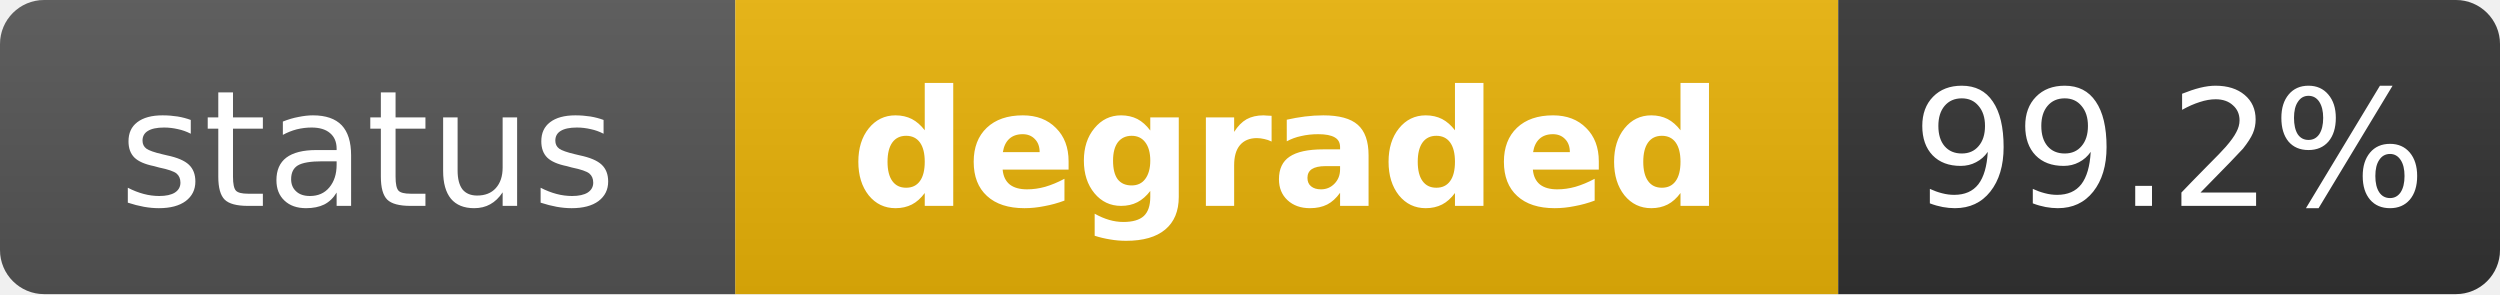
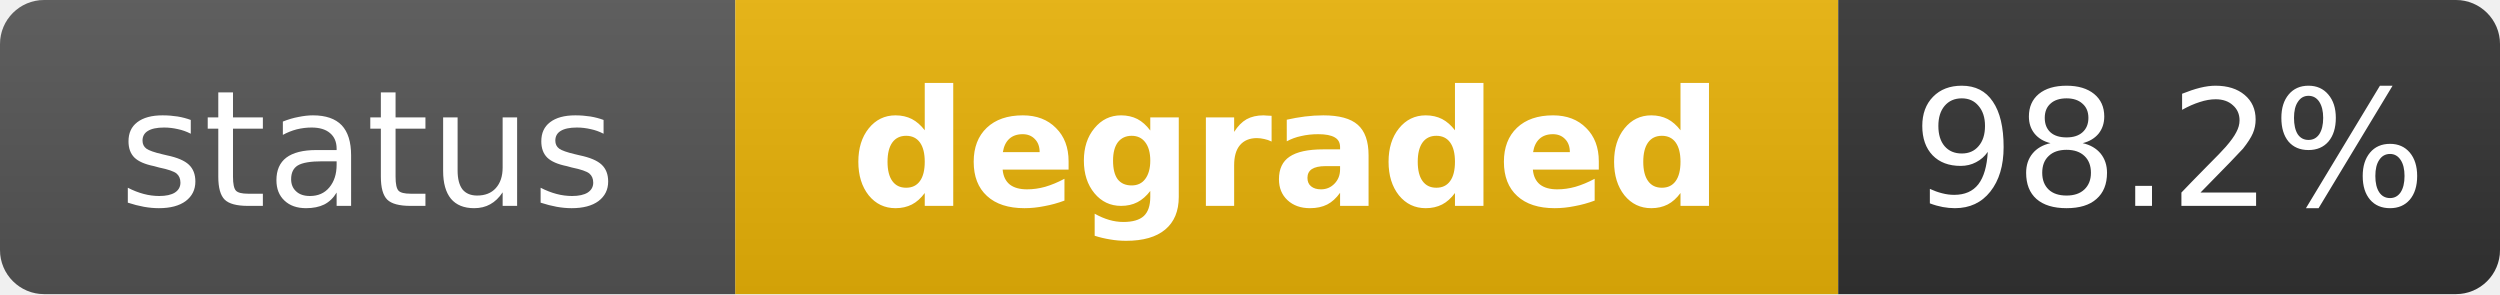
<svg xmlns="http://www.w3.org/2000/svg" width="170" height="20" role="img" aria-label="status: degraded">
  <linearGradient id="s" x2="0" y2="100%">
    <stop offset="0" stop-color="#bbb" stop-opacity=".1" />
    <stop offset="1" stop-opacity=".1" />
  </linearGradient>
  <clipPath id="r">
    <rect width="170" height="20" rx="3" fill="#fff" />
  </clipPath>
  <g clip-path="url(#r)">
    <rect width="50" height="20" fill="#555" />
    <rect x="50" width="75" height="20" fill="#eab308" />
    <rect x="125" width="45" height="20" fill="#333" />
    <rect width="170" height="20" fill="url(#s)" />
  </g>
  <g fill="#fff" text-anchor="middle" font-family="Verdana,Geneva,DejaVu Sans,sans-serif" text-rendering="geometricPrecision" font-size="11">
    <text x="25" y="14" fill="#fff">status</text>
    <text x="87.5" y="14" fill="#fff" font-weight="bold">degraded</text>
-     <text x="147.5" y="14" fill="#fff">99.2%</text>
+     <text x="147.5" y="14" fill="#fff">98.2%</text>
  </g>
</svg>
